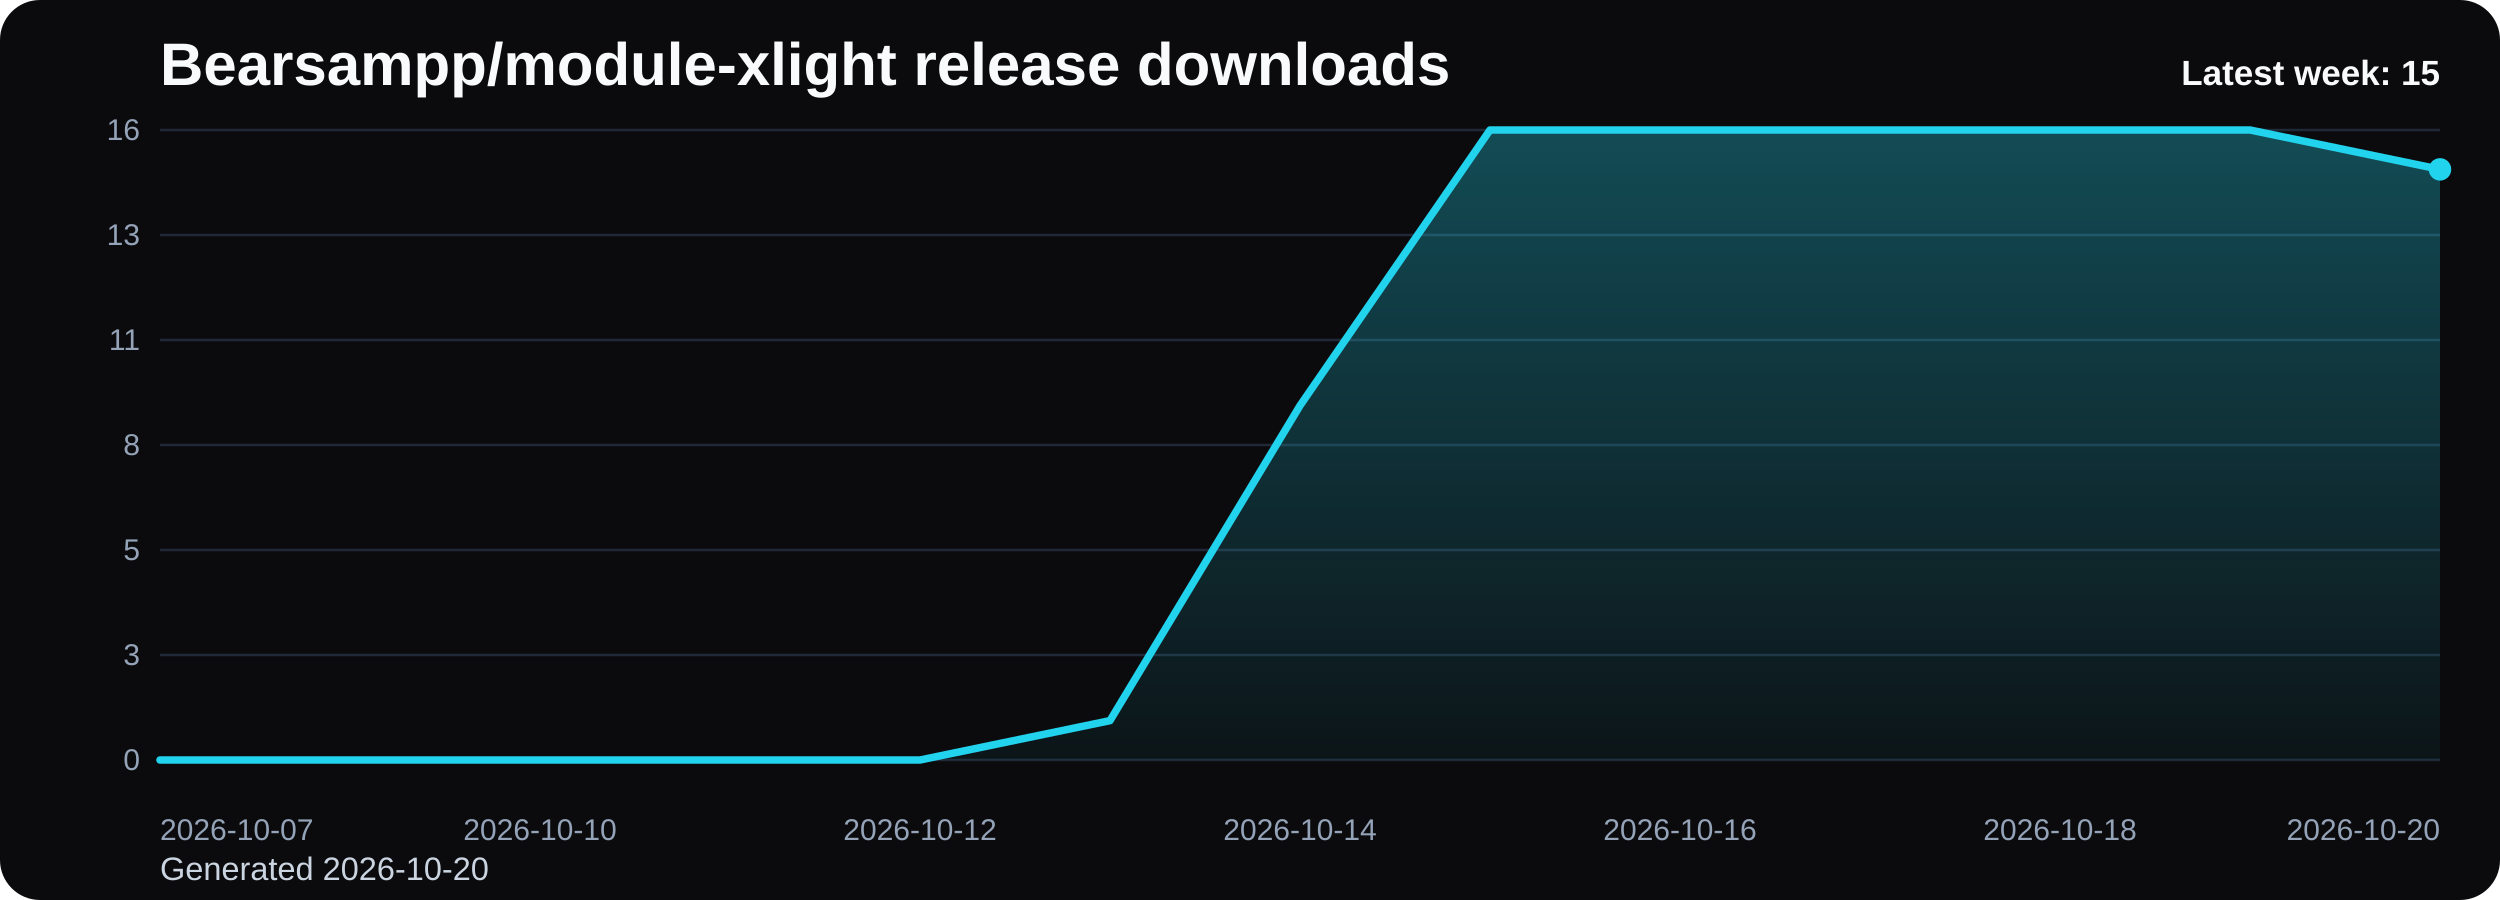
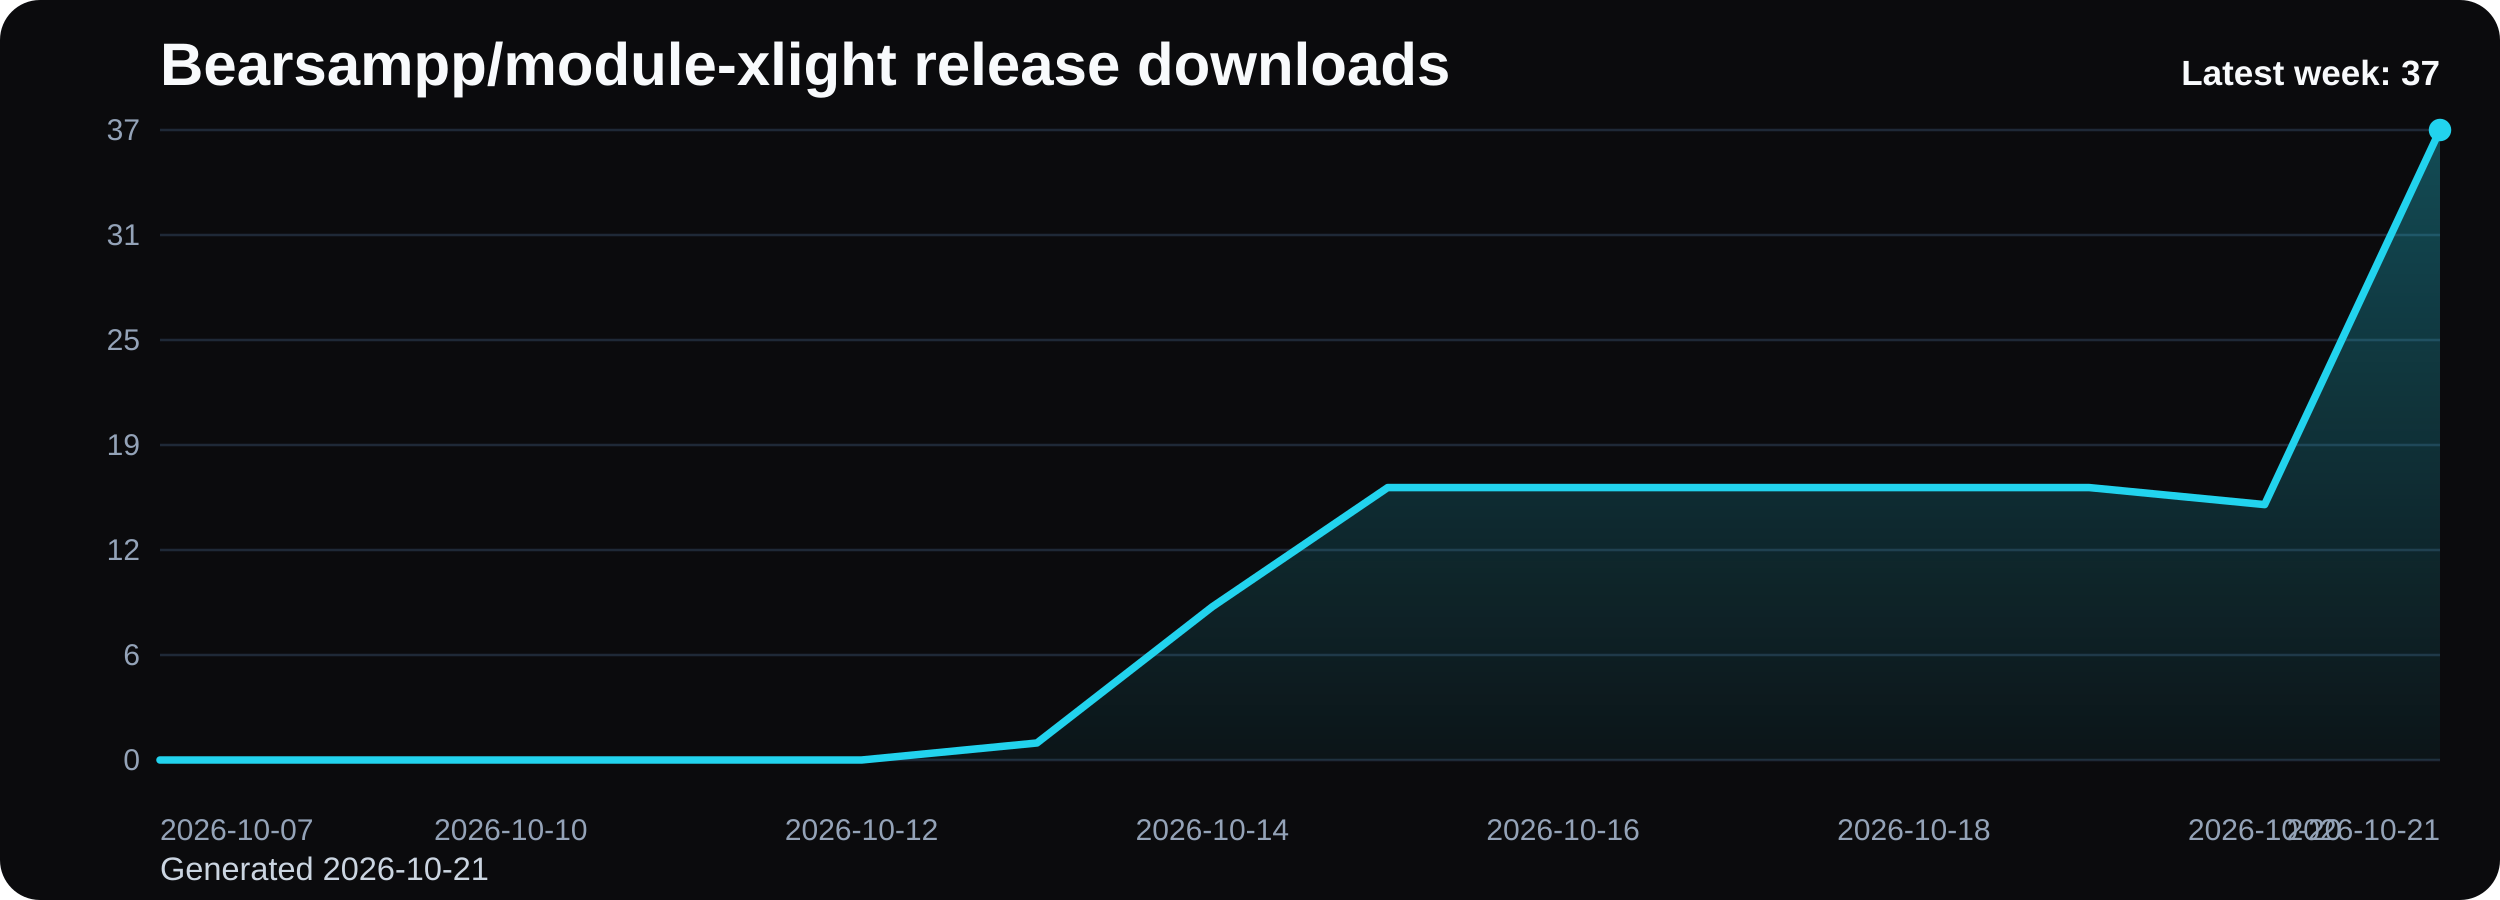
<svg xmlns="http://www.w3.org/2000/svg" viewBox="0 0 1000 360" role="img" aria-label="Bearsampp/module-xlight release downloads chart">
  <defs>
    <linearGradient id="fill-weekly-black" x1="0" y1="0" x2="0" y2="1">
      <stop offset="0%" stop-color="#22d3ee" stop-opacity="0.32" />
      <stop offset="100%" stop-color="#22d3ee" stop-opacity="0.05" />
    </linearGradient>
    <style>
      .bg { fill: #0b0b0d; }
      .title { font: 700 24px Arial, sans-serif; fill: #f8fafc; }
      .sub { font: 400 13px Arial, sans-serif; fill: #cbd5e1; }
      .grid { stroke: #1f2937; stroke-width: 1; }
      .axis { font: 400 12px Arial, sans-serif; fill: #94a3b8; }
      .line { fill: none; stroke: #22d3ee; stroke-width: 3; stroke-linecap: round; stroke-linejoin: round; }
      .dot { fill: #22d3ee; }
      .value { font: 600 11px Arial, sans-serif; fill: #cbd5e1; }
      .latest { font: 700 14px Arial, sans-serif; fill: #f8fafc; }
    </style>
  </defs>
  <rect class="bg" x="0" y="0" width="1000" height="360" rx="16" />
  <text class="title" x="64" y="34">Bearsampp/module-xlight release downloads</text>
-   <text class="sub" x="64" y="352">Generated 2026-10-20</text>
+   <text class="sub" x="64" y="352">Generated 2026-10-21</text>
  <line x1="64" y1="52.00" x2="976" y2="52.00" class="grid" />
-   <text x="56" y="56.00" text-anchor="end" class="axis">16</text>
+   <text x="56" y="56.00" text-anchor="end" class="axis">37</text>
  <line x1="64" y1="94.00" x2="976" y2="94.00" class="grid" />
-   <text x="56" y="98.00" text-anchor="end" class="axis">13</text>
+   <text x="56" y="98.00" text-anchor="end" class="axis">31</text>
  <line x1="64" y1="136.00" x2="976" y2="136.00" class="grid" />
-   <text x="56" y="140.00" text-anchor="end" class="axis">11</text>
+   <text x="56" y="140.00" text-anchor="end" class="axis">25</text>
  <line x1="64" y1="178.00" x2="976" y2="178.00" class="grid" />
-   <text x="56" y="182.00" text-anchor="end" class="axis">8</text>
+   <text x="56" y="182.00" text-anchor="end" class="axis">19</text>
  <line x1="64" y1="220.00" x2="976" y2="220.00" class="grid" />
-   <text x="56" y="224.00" text-anchor="end" class="axis">5</text>
+   <text x="56" y="224.00" text-anchor="end" class="axis">12</text>
  <line x1="64" y1="262.00" x2="976" y2="262.00" class="grid" />
-   <text x="56" y="266.00" text-anchor="end" class="axis">3</text>
+   <text x="56" y="266.00" text-anchor="end" class="axis">6</text>
  <line x1="64" y1="304.00" x2="976" y2="304.00" class="grid" />
  <text x="56" y="308.00" text-anchor="end" class="axis">0</text>
-   <path d="M 64.00 304 L 64.00 304.00 L 140.00 304.00 L 216.00 304.00 L 292.00 304.00 L 368.00 304.00 L 444.00 288.25 L 520.00 162.25 L 596.00 52.00 L 672.00 52.00 L 748.00 52.00 L 824.00 52.00 L 900.00 52.00 L 976.00 67.75 L 976.00 304 Z" fill="url(#fill-weekly-black)" />
-   <polyline class="line" points="64.00,304.00 140.00,304.00 216.00,304.00 292.00,304.00 368.00,304.00 444.00,288.25 520.00,162.25 596.00,52.00 672.00,52.00 748.00,52.00 824.00,52.00 900.00,52.00 976.00,67.75" />
-   <circle class="dot" cx="976.00" cy="67.75" r="4.5" />
+   <path d="M 64.00 304 L 64.00 304.00 L 134.15 304.00 L 204.31 304.00 L 274.46 304.00 L 344.62 304.00 L 414.77 297.19 L 484.92 242.70 L 555.08 195.03 L 625.23 195.03 L 695.38 195.03 L 765.54 195.03 L 835.69 195.03 L 905.85 201.84 L 976.00 52.00 L 976.00 304 Z" fill="url(#fill-weekly-black)" />
+   <polyline class="line" points="64.00,304.00 134.15,304.00 204.31,304.00 274.46,304.00 344.62,304.00 414.77,297.19 484.92,242.70 555.08,195.03 625.23,195.03 695.38,195.03 765.54,195.03 835.69,195.03 905.85,201.84 976.00,52.00" />
+   <circle class="dot" cx="976.00" cy="52.00" r="4.5" />
  <text class="axis" x="64.00" y="336" text-anchor="start">2026-10-07</text>
-   <text class="axis" x="216.00" y="336" text-anchor="middle">2026-10-10</text>
-   <text class="axis" x="368.00" y="336" text-anchor="middle">2026-10-12</text>
-   <text class="axis" x="520.00" y="336" text-anchor="middle">2026-10-14</text>
-   <text class="axis" x="672.00" y="336" text-anchor="middle">2026-10-16</text>
-   <text class="axis" x="824.00" y="336" text-anchor="middle">2026-10-18</text>
-   <text class="axis" x="976.00" y="336" text-anchor="end">2026-10-20</text>
-   <text class="latest" x="976" y="34" text-anchor="end">Latest week: 15</text>
+   <text class="axis" x="204.31" y="336" text-anchor="middle">2026-10-10</text>
+   <text class="axis" x="344.62" y="336" text-anchor="middle">2026-10-12</text>
+   <text class="axis" x="484.92" y="336" text-anchor="middle">2026-10-14</text>
+   <text class="axis" x="625.23" y="336" text-anchor="middle">2026-10-16</text>
+   <text class="axis" x="765.54" y="336" text-anchor="middle">2026-10-18</text>
+   <text class="axis" x="905.85" y="336" text-anchor="middle">2026-10-20</text>
+   <text class="axis" x="976.00" y="336" text-anchor="end">2026-10-21</text>
+   <text class="latest" x="976" y="34" text-anchor="end">Latest week: 37</text>
</svg>
